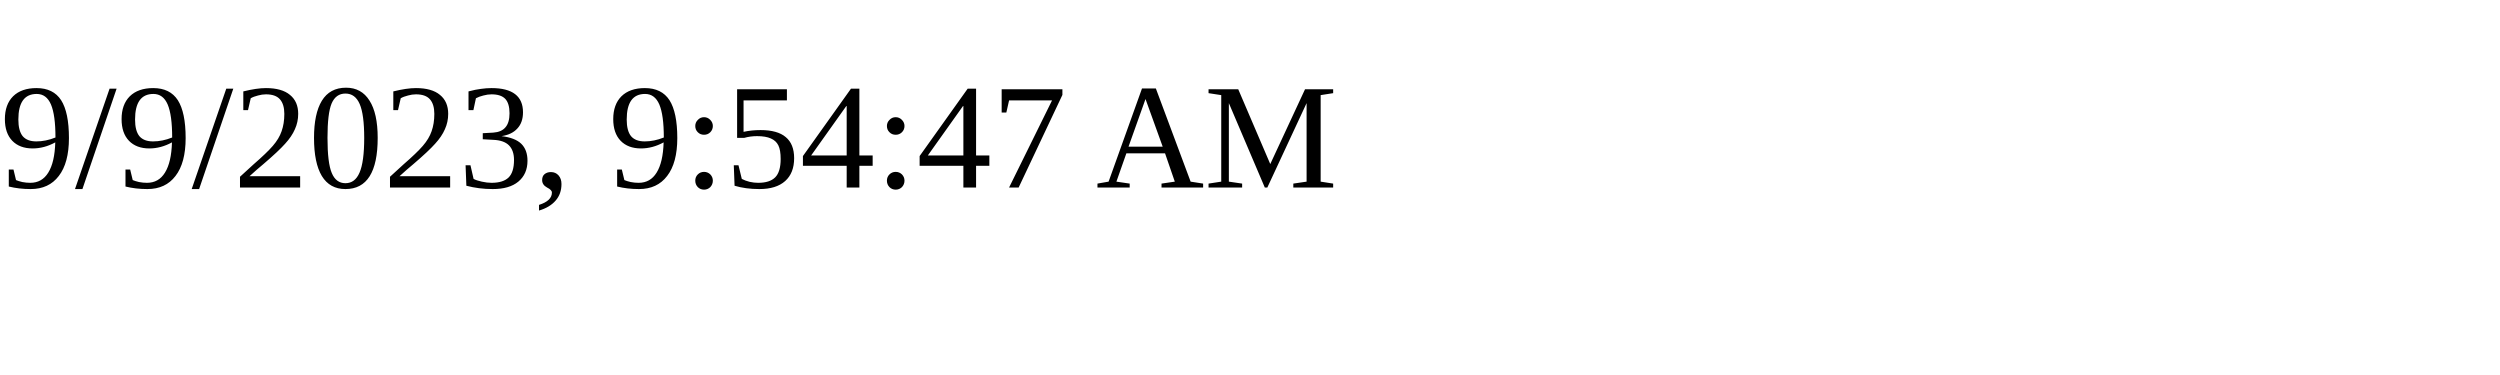
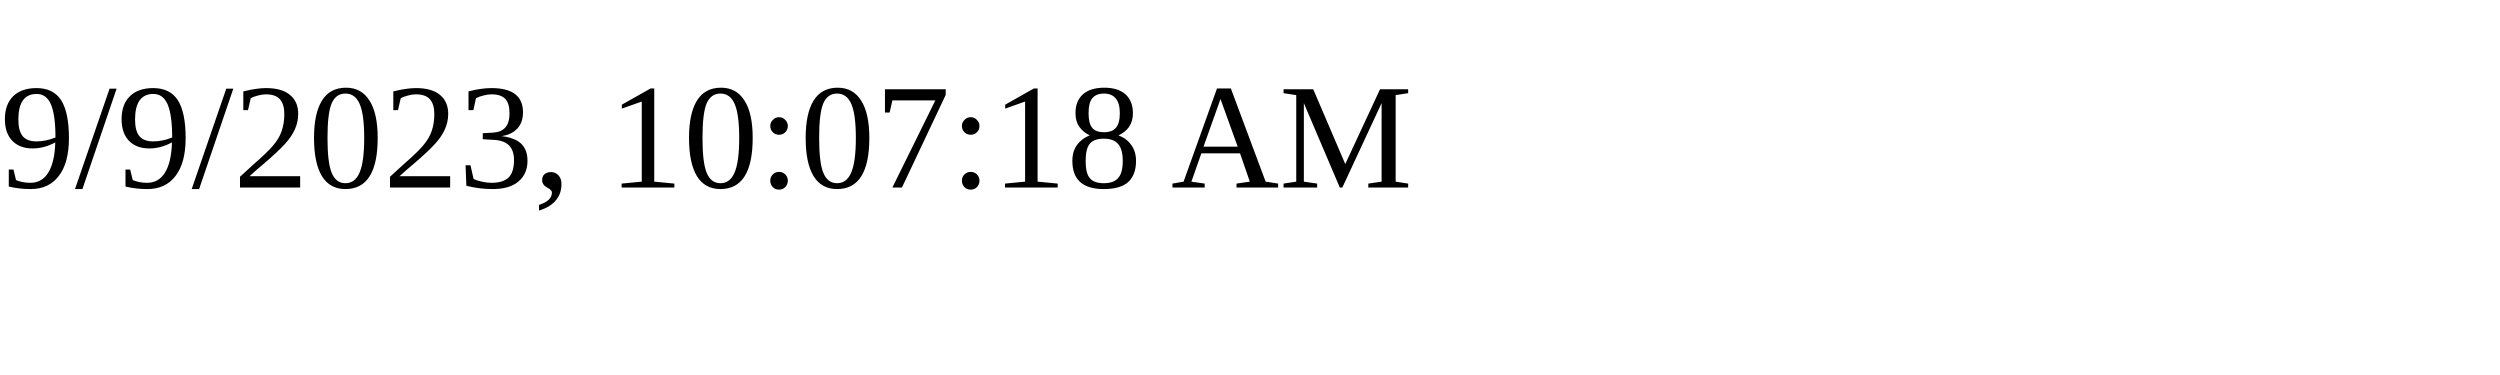
<svg xmlns="http://www.w3.org/2000/svg" height="30" width="200">
-   <text x="0" y="15">9/9/2023, 9:54:47 AM</text>
+   <text x="0" y="15">9/9/2023, 10:07:18 AM</text>
</svg>
